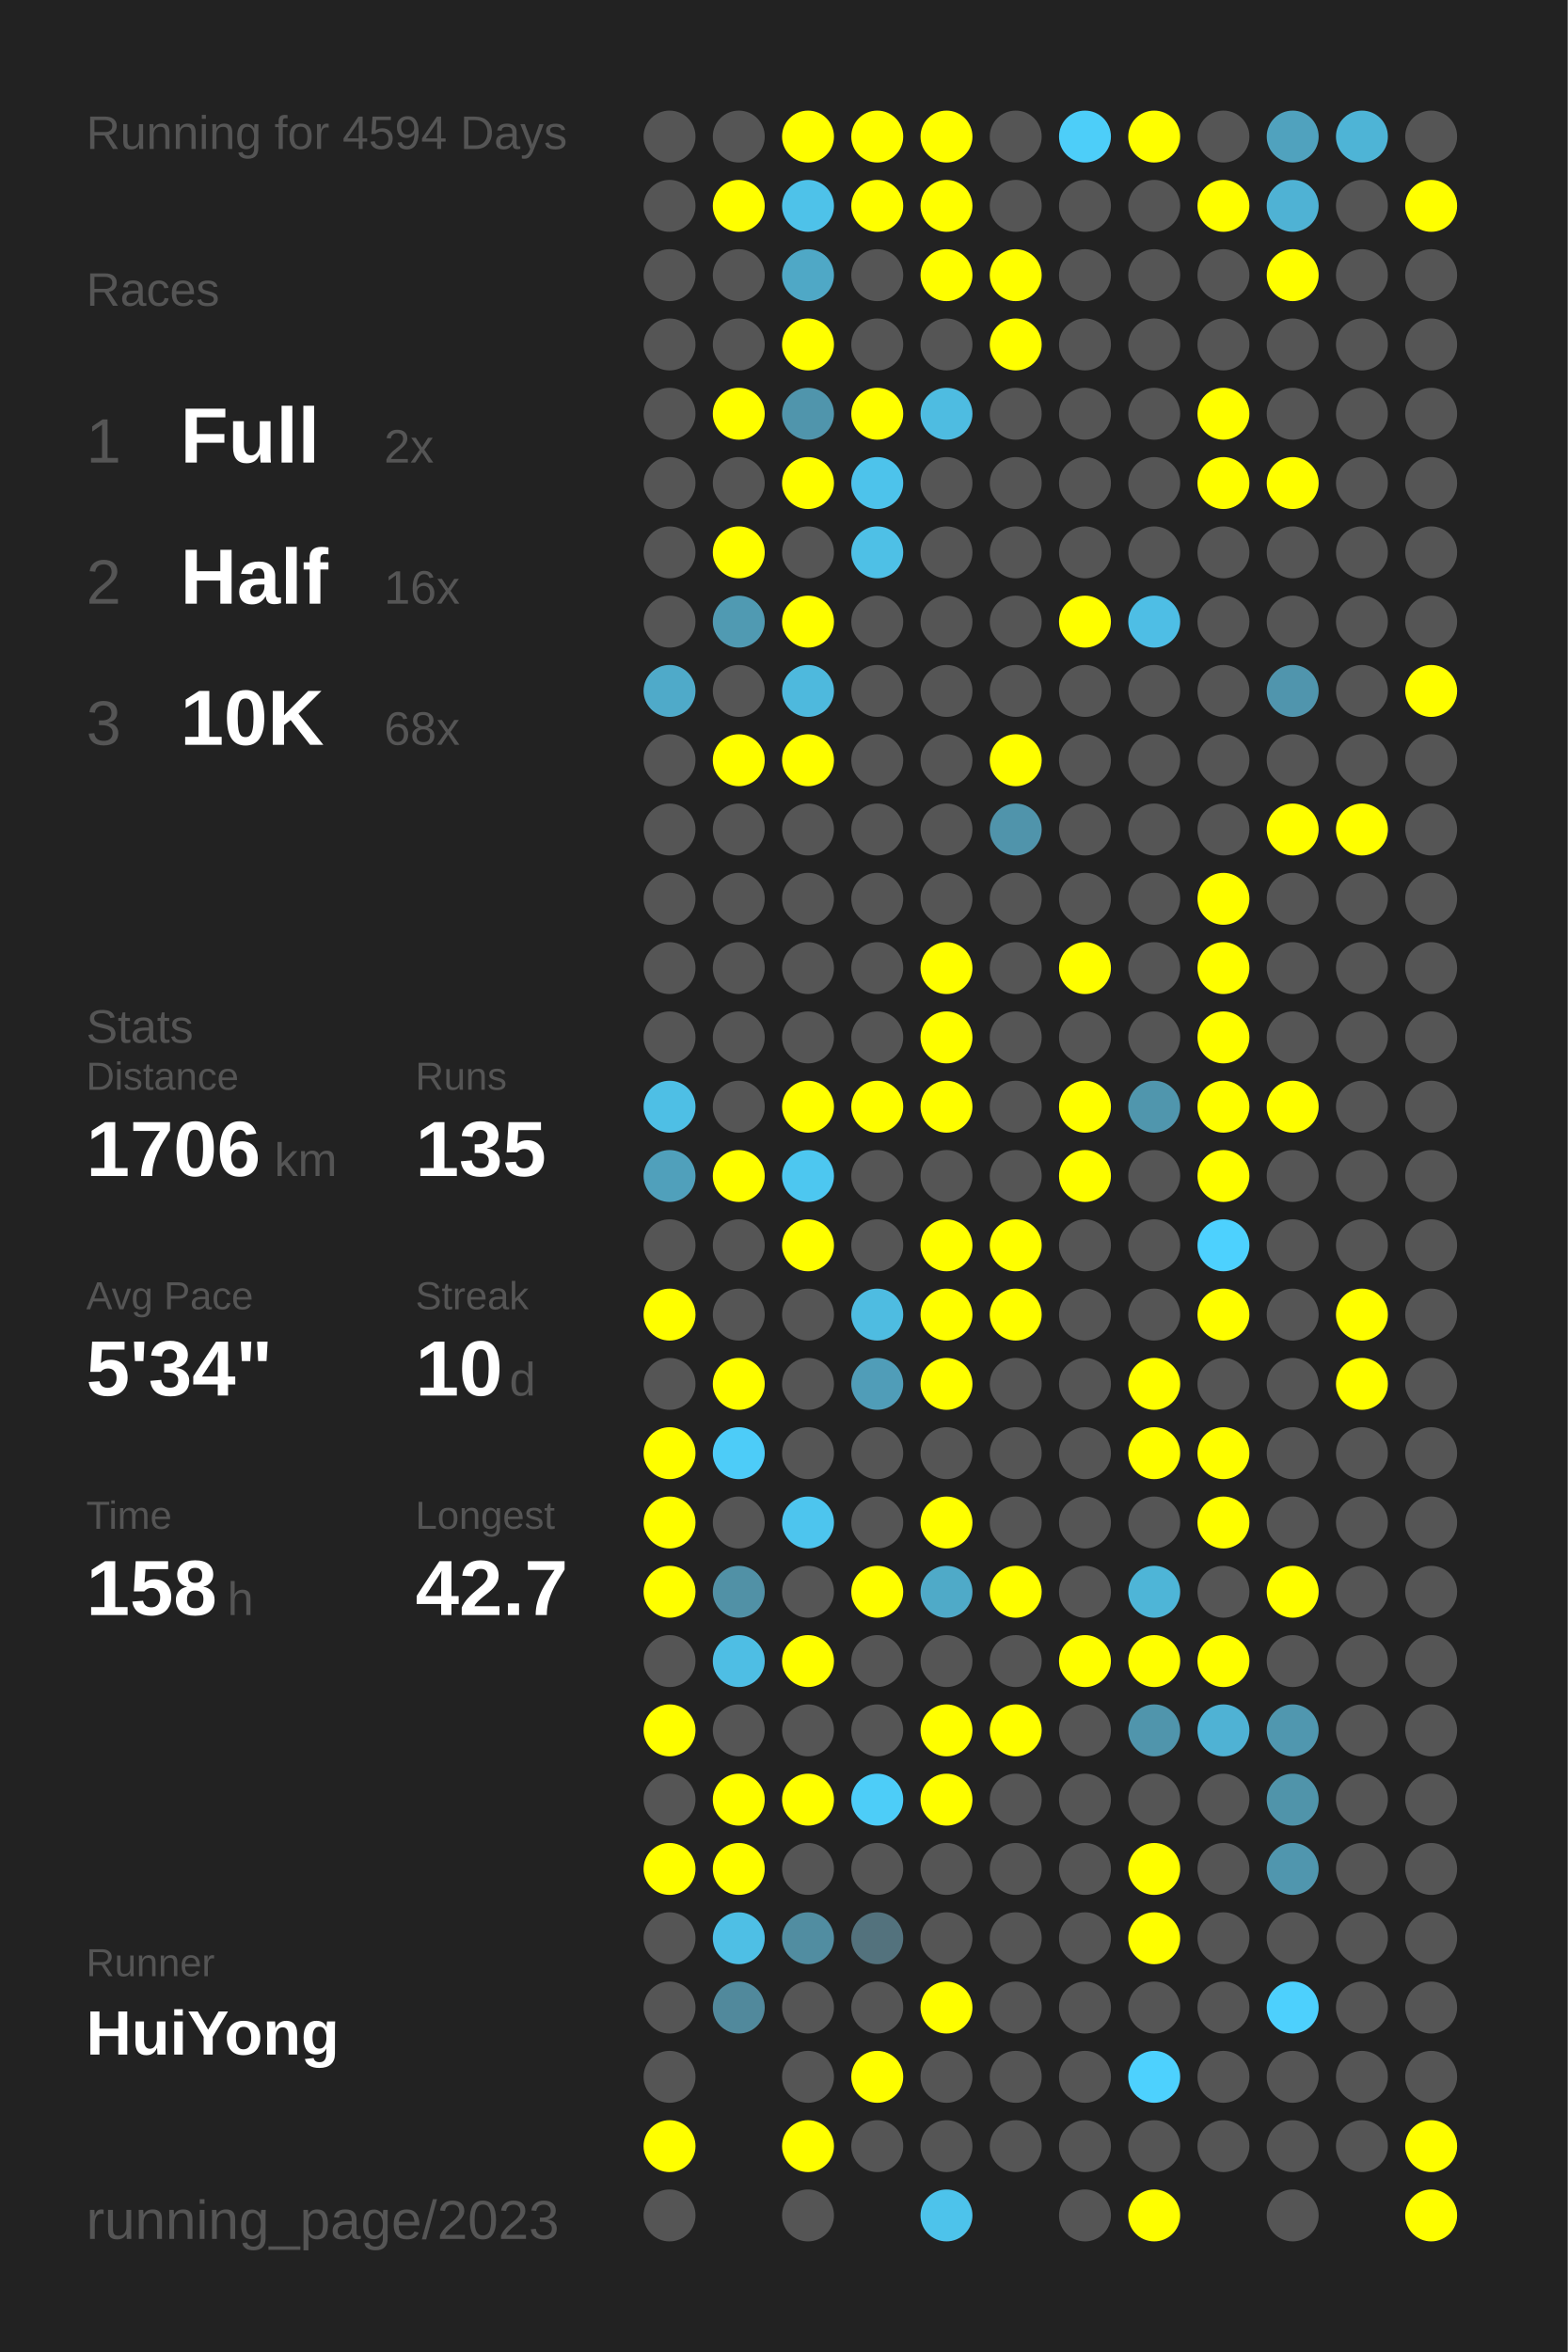
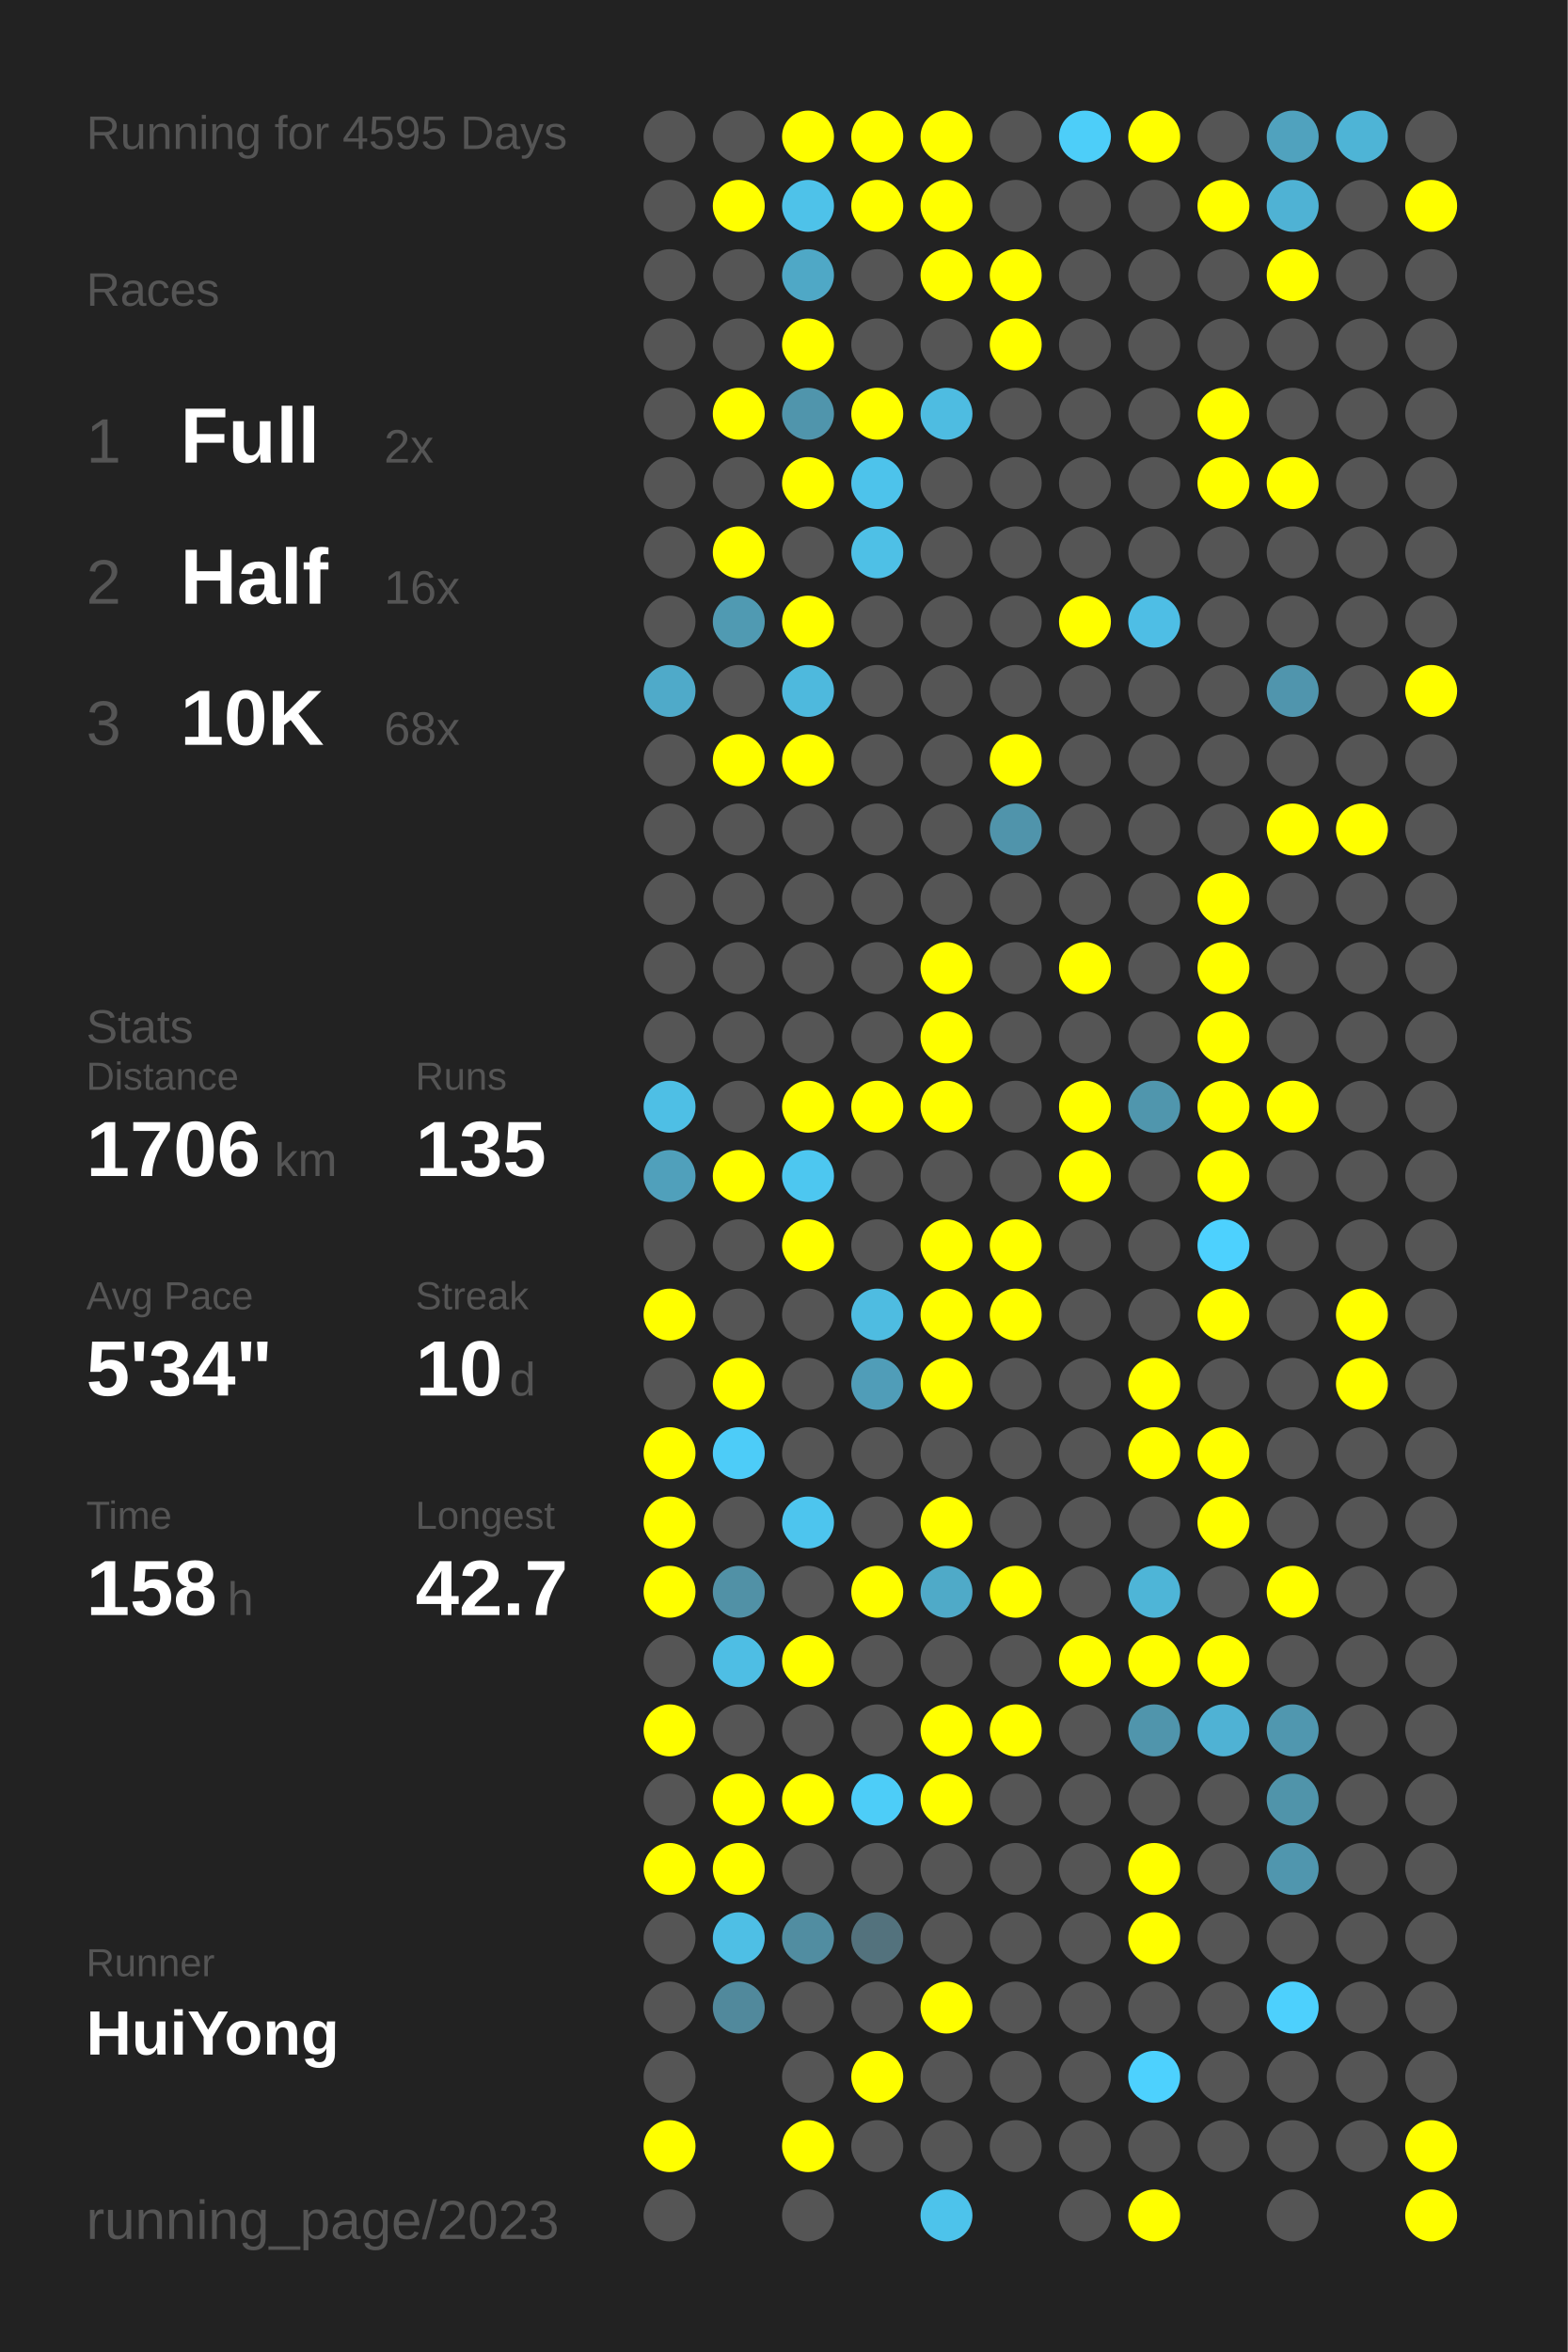
<svg xmlns="http://www.w3.org/2000/svg" baseProfile="full" height="300mm" version="1.1" viewBox="0,0,200,300" width="200mm">
  <defs />
  <rect fill="#222222" height="300" width="200" x="0" y="0" />
-   <text fill="#555555" style="font-size:6px; font-family:Arial;" x="11" y="19">Running for 4594 Days</text>
+   <text fill="#555555" style="font-size:6px; font-family:Arial;" x="11" y="19">Running for 4595 Days</text>
  <text fill="#555555" style="font-size:6px; font-family:Arial;" x="11" y="39">Races</text>
  <text fill="#555555" style="font-size:8px; font-family:Arial;" x="11" y="59">1</text>
  <text fill="#FFFFFF" style="font-size:10px; font-family:Arial; font-weight:bold;" x="23" y="59">Full</text>
  <text fill="#555555" style="font-size:6px; font-family:Arial;" x="49" y="59">2x</text>
  <text fill="#555555" style="font-size:8px; font-family:Arial;" x="11" y="77">2</text>
  <text fill="#FFFFFF" style="font-size:10px; font-family:Arial; font-weight:bold;" x="23" y="77">Half</text>
  <text fill="#555555" style="font-size:6px; font-family:Arial;" x="49" y="77">16x</text>
  <text fill="#555555" style="font-size:8px; font-family:Arial;" x="11" y="95">3</text>
  <text fill="#FFFFFF" style="font-size:10px; font-family:Arial; font-weight:bold;" x="23" y="95">10K</text>
  <text fill="#555555" style="font-size:6px; font-family:Arial;" x="49" y="95">68x</text>
  <text fill="#555555" style="font-size:6px; font-family:Arial;" x="11" y="133">Stats</text>
  <text fill="#555555" style="font-size:5px; font-family:Arial;" x="11" y="139">Distance</text>
  <text fill="#FFFFFF" style="font-size:10px; font-family:Arial; font-weight:bold;" x="11" y="150">1706</text>
  <text fill="#555555" style="font-size:6px; font-family:Arial;" x="35" y="150">km</text>
  <text fill="#555555" style="font-size:5px; font-family:Arial;" x="53" y="139">Runs</text>
  <text fill="#FFFFFF" style="font-size:10px; font-family:Arial; font-weight:bold;" x="53" y="150">135</text>
  <text fill="#555555" style="font-size:5px; font-family:Arial;" x="11" y="167">Avg Pace</text>
  <text fill="#FFFFFF" style="font-size:10px; font-family:Arial; font-weight:bold;" x="11" y="178">5'34"</text>
  <text fill="#555555" style="font-size:5px; font-family:Arial;" x="53" y="167">Streak</text>
  <text fill="#FFFFFF" style="font-size:10px; font-family:Arial; font-weight:bold;" x="53" y="178">10</text>
  <text fill="#555555" style="font-size:6px; font-family:Arial;" x="65" y="178">d</text>
  <text fill="#555555" style="font-size:5px; font-family:Arial;" x="11" y="195">Time</text>
  <text fill="#FFFFFF" style="font-size:10px; font-family:Arial; font-weight:bold;" x="11" y="206">158</text>
  <text fill="#555555" style="font-size:6px; font-family:Arial;" x="29" y="206">h</text>
  <text fill="#555555" style="font-size:5px; font-family:Arial;" x="53" y="195">Longest</text>
  <text fill="#FFFFFF" style="font-size:10px; font-family:Arial; font-weight:bold;" x="53" y="206">42.7</text>
  <text fill="#555555" style="font-size:5px; font-family:Arial;" x="11" y="252.065">Runner</text>
  <text fill="#FFFFFF" style="font-size:8px; font-family:Arial; font-weight:bold;" x="11" y="262.065">HuiYong</text>
  <text fill="#555555" style="font-size:7px; font-family:Arial;" x="11" y="285.581">running_page/2023</text>
  <circle cx="85.417" cy="17.419" fill="#555555" r="3.312" />
  <circle cx="85.417" cy="26.258" fill="#555555" r="3.312" />
  <circle cx="85.417" cy="35.097" fill="#555555" r="3.312" />
  <circle cx="85.417" cy="43.935" fill="#555555" r="3.312" />
  <circle cx="85.417" cy="52.774" fill="#555555" r="3.312" />
  <circle cx="85.417" cy="61.613" fill="#555555" r="3.312" />
  <circle cx="85.417" cy="70.452" fill="#555555" r="3.312" />
  <circle cx="85.417" cy="79.29" fill="#555555" r="3.312" />
  <circle cx="85.417" cy="88.129" fill="#4faac9" r="3.312" />
  <circle cx="85.417" cy="96.968" fill="#555555" r="3.312" />
  <circle cx="85.417" cy="105.806" fill="#555555" r="3.312" />
  <circle cx="85.417" cy="114.645" fill="#555555" r="3.312" />
  <circle cx="85.417" cy="123.484" fill="#555555" r="3.312" />
  <circle cx="85.417" cy="132.323" fill="#555555" r="3.312" />
  <circle cx="85.417" cy="141.161" fill="#4ebfe5" r="3.312" />
  <circle cx="85.417" cy="150" fill="#50a0bb" r="3.312" />
  <circle cx="85.417" cy="158.839" fill="#555555" r="3.312" />
  <circle cx="85.417" cy="167.677" fill="#FFFF00" r="3.312" />
  <circle cx="85.417" cy="176.516" fill="#555555" r="3.312" />
  <circle cx="85.417" cy="185.355" fill="#FFFF00" r="3.312" />
  <circle cx="85.417" cy="194.194" fill="#FFFF00" r="3.312" />
  <circle cx="85.417" cy="203.032" fill="#FFFF00" r="3.312" />
  <circle cx="85.417" cy="211.871" fill="#555555" r="3.312" />
  <circle cx="85.417" cy="220.71" fill="#FFFF00" r="3.312" />
  <circle cx="85.417" cy="229.548" fill="#555555" r="3.312" />
  <circle cx="85.417" cy="238.387" fill="#FFFF00" r="3.312" />
  <circle cx="85.417" cy="247.226" fill="#555555" r="3.312" />
  <circle cx="85.417" cy="256.065" fill="#555555" r="3.312" />
  <circle cx="85.417" cy="264.903" fill="#555555" r="3.312" />
  <circle cx="85.417" cy="273.742" fill="#FFFF00" r="3.312" />
  <circle cx="85.417" cy="282.581" fill="#555555" r="3.312" />
  <circle cx="94.25" cy="17.419" fill="#555555" r="3.312" />
  <circle cx="94.25" cy="26.258" fill="#FFFF00" r="3.312" />
  <circle cx="94.25" cy="35.097" fill="#555555" r="3.312" />
  <circle cx="94.25" cy="43.935" fill="#555555" r="3.312" />
  <circle cx="94.25" cy="52.774" fill="#FFFF00" r="3.312" />
  <circle cx="94.25" cy="61.613" fill="#555555" r="3.312" />
  <circle cx="94.25" cy="70.452" fill="#FFFF00" r="3.312" />
  <circle cx="94.25" cy="79.29" fill="#509ab2" r="3.312" />
  <circle cx="94.25" cy="88.129" fill="#555555" r="3.312" />
  <circle cx="94.25" cy="96.968" fill="#FFFF00" r="3.312" />
  <circle cx="94.25" cy="105.806" fill="#555555" r="3.312" />
  <circle cx="94.25" cy="114.645" fill="#555555" r="3.312" />
  <circle cx="94.25" cy="123.484" fill="#555555" r="3.312" />
  <circle cx="94.25" cy="132.323" fill="#555555" r="3.312" />
  <circle cx="94.25" cy="141.161" fill="#555555" r="3.312" />
  <circle cx="94.25" cy="150" fill="#FFFF00" r="3.312" />
  <circle cx="94.25" cy="158.839" fill="#555555" r="3.312" />
  <circle cx="94.25" cy="167.677" fill="#555555" r="3.312" />
  <circle cx="94.25" cy="176.516" fill="#FFFF00" r="3.312" />
  <circle cx="94.25" cy="185.355" fill="#4dccf8" r="3.312" />
  <circle cx="94.25" cy="194.194" fill="#555555" r="3.312" />
  <circle cx="94.25" cy="203.032" fill="#5191a6" r="3.312" />
  <circle cx="94.25" cy="211.871" fill="#4ebee4" r="3.312" />
  <circle cx="94.25" cy="220.71" fill="#555555" r="3.312" />
  <circle cx="94.25" cy="229.548" fill="#FFFF00" r="3.312" />
  <circle cx="94.25" cy="238.387" fill="#FFFF00" r="3.312" />
  <circle cx="94.25" cy="247.226" fill="#4ebfe5" r="3.312" />
  <circle cx="94.25" cy="256.065" fill="#51899c" r="3.312" />
  <circle cx="103.083" cy="17.419" fill="#FFFF00" r="3.312" />
  <circle cx="103.083" cy="26.258" fill="#4ec2e9" r="3.312" />
  <circle cx="103.083" cy="35.097" fill="#4fa8c6" r="3.312" />
  <circle cx="103.083" cy="43.935" fill="#FFFF00" r="3.312" />
  <circle cx="103.083" cy="52.774" fill="#5095ac" r="3.312" />
  <circle cx="103.083" cy="61.613" fill="#FFFF00" r="3.312" />
  <circle cx="103.083" cy="70.452" fill="#555555" r="3.312" />
  <circle cx="103.083" cy="79.29" fill="#FFFF00" r="3.312" />
  <circle cx="103.083" cy="88.129" fill="#4eb9dd" r="3.312" />
  <circle cx="103.083" cy="96.968" fill="#FFFF00" r="3.312" />
  <circle cx="103.083" cy="105.806" fill="#555555" r="3.312" />
  <circle cx="103.083" cy="114.645" fill="#555555" r="3.312" />
  <circle cx="103.083" cy="123.484" fill="#555555" r="3.312" />
  <circle cx="103.083" cy="132.323" fill="#555555" r="3.312" />
  <circle cx="103.083" cy="141.161" fill="#FFFF00" r="3.312" />
  <circle cx="103.083" cy="150" fill="#4dc7f0" r="3.312" />
  <circle cx="103.083" cy="158.839" fill="#FFFF00" r="3.312" />
  <circle cx="103.083" cy="167.677" fill="#555555" r="3.312" />
  <circle cx="103.083" cy="176.516" fill="#555555" r="3.312" />
  <circle cx="103.083" cy="185.355" fill="#555555" r="3.312" />
  <circle cx="103.083" cy="194.194" fill="#4dc5ee" r="3.312" />
  <circle cx="103.083" cy="203.032" fill="#555555" r="3.312" />
  <circle cx="103.083" cy="211.871" fill="#FFFF00" r="3.312" />
  <circle cx="103.083" cy="220.71" fill="#555555" r="3.312" />
  <circle cx="103.083" cy="229.548" fill="#FFFF00" r="3.312" />
  <circle cx="103.083" cy="238.387" fill="#555555" r="3.312" />
  <circle cx="103.083" cy="247.226" fill="#518da1" r="3.312" />
  <circle cx="103.083" cy="256.065" fill="#555555" r="3.312" />
  <circle cx="103.083" cy="264.903" fill="#555555" r="3.312" />
  <circle cx="103.083" cy="273.742" fill="#FFFF00" r="3.312" />
  <circle cx="103.083" cy="282.581" fill="#555555" r="3.312" />
  <circle cx="111.917" cy="17.419" fill="#FFFF00" r="3.312" />
  <circle cx="111.917" cy="26.258" fill="#FFFF00" r="3.312" />
  <circle cx="111.917" cy="35.097" fill="#555555" r="3.312" />
  <circle cx="111.917" cy="43.935" fill="#555555" r="3.312" />
  <circle cx="111.917" cy="52.774" fill="#FFFF00" r="3.312" />
  <circle cx="111.917" cy="61.613" fill="#4dc3eb" r="3.312" />
  <circle cx="111.917" cy="70.452" fill="#4ec0e6" r="3.312" />
  <circle cx="111.917" cy="79.29" fill="#555555" r="3.312" />
  <circle cx="111.917" cy="88.129" fill="#555555" r="3.312" />
  <circle cx="111.917" cy="96.968" fill="#555555" r="3.312" />
  <circle cx="111.917" cy="105.806" fill="#555555" r="3.312" />
  <circle cx="111.917" cy="114.645" fill="#555555" r="3.312" />
  <circle cx="111.917" cy="123.484" fill="#555555" r="3.312" />
  <circle cx="111.917" cy="132.323" fill="#555555" r="3.312" />
  <circle cx="111.917" cy="141.161" fill="#FFFF00" r="3.312" />
  <circle cx="111.917" cy="150" fill="#555555" r="3.312" />
  <circle cx="111.917" cy="158.839" fill="#555555" r="3.312" />
  <circle cx="111.917" cy="167.677" fill="#4ebce1" r="3.312" />
  <circle cx="111.917" cy="176.516" fill="#509db8" r="3.312" />
  <circle cx="111.917" cy="185.355" fill="#555555" r="3.312" />
  <circle cx="111.917" cy="194.194" fill="#555555" r="3.312" />
  <circle cx="111.917" cy="203.032" fill="#FFFF00" r="3.312" />
  <circle cx="111.917" cy="211.871" fill="#555555" r="3.312" />
  <circle cx="111.917" cy="220.71" fill="#555555" r="3.312" />
  <circle cx="111.917" cy="229.548" fill="#4dcdf8" r="3.312" />
  <circle cx="111.917" cy="238.387" fill="#555555" r="3.312" />
  <circle cx="111.917" cy="247.226" fill="#53727d" r="3.312" />
  <circle cx="111.917" cy="256.065" fill="#555555" r="3.312" />
  <circle cx="111.917" cy="264.903" fill="#FFFF00" r="3.312" />
  <circle cx="111.917" cy="273.742" fill="#555555" r="3.312" />
  <circle cx="120.75" cy="17.419" fill="#FFFF00" r="3.312" />
  <circle cx="120.75" cy="26.258" fill="#FFFF00" r="3.312" />
  <circle cx="120.75" cy="35.097" fill="#FFFF00" r="3.312" />
  <circle cx="120.75" cy="43.935" fill="#555555" r="3.312" />
  <circle cx="120.75" cy="52.774" fill="#4ebce1" r="3.312" />
  <circle cx="120.75" cy="61.613" fill="#555555" r="3.312" />
  <circle cx="120.75" cy="70.452" fill="#555555" r="3.312" />
  <circle cx="120.75" cy="79.29" fill="#555555" r="3.312" />
  <circle cx="120.75" cy="88.129" fill="#555555" r="3.312" />
  <circle cx="120.75" cy="96.968" fill="#555555" r="3.312" />
  <circle cx="120.75" cy="105.806" fill="#555555" r="3.312" />
  <circle cx="120.75" cy="114.645" fill="#555555" r="3.312" />
  <circle cx="120.75" cy="123.484" fill="#FFFF00" r="3.312" />
  <circle cx="120.75" cy="132.323" fill="#FFFF00" r="3.312" />
  <circle cx="120.75" cy="141.161" fill="#FFFF00" r="3.312" />
  <circle cx="120.75" cy="150" fill="#555555" r="3.312" />
  <circle cx="120.75" cy="158.839" fill="#FFFF00" r="3.312" />
  <circle cx="120.75" cy="167.677" fill="#FFFF00" r="3.312" />
  <circle cx="120.75" cy="176.516" fill="#FFFF00" r="3.312" />
  <circle cx="120.75" cy="185.355" fill="#555555" r="3.312" />
  <circle cx="120.75" cy="194.194" fill="#FFFF00" r="3.312" />
  <circle cx="120.75" cy="203.032" fill="#4faac8" r="3.312" />
  <circle cx="120.75" cy="211.871" fill="#555555" r="3.312" />
  <circle cx="120.75" cy="220.71" fill="#FFFF00" r="3.312" />
  <circle cx="120.75" cy="229.548" fill="#FFFF00" r="3.312" />
  <circle cx="120.75" cy="238.387" fill="#555555" r="3.312" />
  <circle cx="120.75" cy="247.226" fill="#555555" r="3.312" />
  <circle cx="120.75" cy="256.065" fill="#FFFF00" r="3.312" />
  <circle cx="120.75" cy="264.903" fill="#555555" r="3.312" />
  <circle cx="120.75" cy="273.742" fill="#555555" r="3.312" />
  <circle cx="120.75" cy="282.581" fill="#4dc3eb" r="3.312" />
  <circle cx="129.583" cy="17.419" fill="#555555" r="3.312" />
  <circle cx="129.583" cy="26.258" fill="#555555" r="3.312" />
  <circle cx="129.583" cy="35.097" fill="#FFFF00" r="3.312" />
  <circle cx="129.583" cy="43.935" fill="#FFFF00" r="3.312" />
  <circle cx="129.583" cy="52.774" fill="#555555" r="3.312" />
  <circle cx="129.583" cy="61.613" fill="#555555" r="3.312" />
  <circle cx="129.583" cy="70.452" fill="#555555" r="3.312" />
  <circle cx="129.583" cy="79.29" fill="#555555" r="3.312" />
  <circle cx="129.583" cy="88.129" fill="#555555" r="3.312" />
  <circle cx="129.583" cy="96.968" fill="#FFFF00" r="3.312" />
  <circle cx="129.583" cy="105.806" fill="#5094ab" r="3.312" />
  <circle cx="129.583" cy="114.645" fill="#555555" r="3.312" />
  <circle cx="129.583" cy="123.484" fill="#555555" r="3.312" />
  <circle cx="129.583" cy="132.323" fill="#555555" r="3.312" />
  <circle cx="129.583" cy="141.161" fill="#555555" r="3.312" />
  <circle cx="129.583" cy="150" fill="#555555" r="3.312" />
  <circle cx="129.583" cy="158.839" fill="#FFFF00" r="3.312" />
  <circle cx="129.583" cy="167.677" fill="#FFFF00" r="3.312" />
  <circle cx="129.583" cy="176.516" fill="#555555" r="3.312" />
  <circle cx="129.583" cy="185.355" fill="#555555" r="3.312" />
  <circle cx="129.583" cy="194.194" fill="#555555" r="3.312" />
  <circle cx="129.583" cy="203.032" fill="#FFFF00" r="3.312" />
  <circle cx="129.583" cy="211.871" fill="#555555" r="3.312" />
  <circle cx="129.583" cy="220.71" fill="#FFFF00" r="3.312" />
  <circle cx="129.583" cy="229.548" fill="#555555" r="3.312" />
  <circle cx="129.583" cy="238.387" fill="#555555" r="3.312" />
  <circle cx="129.583" cy="247.226" fill="#555555" r="3.312" />
  <circle cx="129.583" cy="256.065" fill="#555555" r="3.312" />
  <circle cx="129.583" cy="264.903" fill="#555555" r="3.312" />
  <circle cx="129.583" cy="273.742" fill="#555555" r="3.312" />
  <circle cx="138.417" cy="17.419" fill="#4dcef9" r="3.312" />
  <circle cx="138.417" cy="26.258" fill="#555555" r="3.312" />
  <circle cx="138.417" cy="35.097" fill="#555555" r="3.312" />
  <circle cx="138.417" cy="43.935" fill="#555555" r="3.312" />
  <circle cx="138.417" cy="52.774" fill="#555555" r="3.312" />
  <circle cx="138.417" cy="61.613" fill="#555555" r="3.312" />
  <circle cx="138.417" cy="70.452" fill="#555555" r="3.312" />
  <circle cx="138.417" cy="79.29" fill="#FFFF00" r="3.312" />
  <circle cx="138.417" cy="88.129" fill="#555555" r="3.312" />
  <circle cx="138.417" cy="96.968" fill="#555555" r="3.312" />
  <circle cx="138.417" cy="105.806" fill="#555555" r="3.312" />
  <circle cx="138.417" cy="114.645" fill="#555555" r="3.312" />
  <circle cx="138.417" cy="123.484" fill="#FFFF00" r="3.312" />
  <circle cx="138.417" cy="132.323" fill="#555555" r="3.312" />
  <circle cx="138.417" cy="141.161" fill="#FFFF00" r="3.312" />
  <circle cx="138.417" cy="150" fill="#FFFF00" r="3.312" />
  <circle cx="138.417" cy="158.839" fill="#555555" r="3.312" />
  <circle cx="138.417" cy="167.677" fill="#555555" r="3.312" />
  <circle cx="138.417" cy="176.516" fill="#555555" r="3.312" />
  <circle cx="138.417" cy="185.355" fill="#555555" r="3.312" />
  <circle cx="138.417" cy="194.194" fill="#555555" r="3.312" />
  <circle cx="138.417" cy="203.032" fill="#555555" r="3.312" />
  <circle cx="138.417" cy="211.871" fill="#FFFF00" r="3.312" />
  <circle cx="138.417" cy="220.71" fill="#555555" r="3.312" />
  <circle cx="138.417" cy="229.548" fill="#555555" r="3.312" />
  <circle cx="138.417" cy="238.387" fill="#555555" r="3.312" />
  <circle cx="138.417" cy="247.226" fill="#555555" r="3.312" />
  <circle cx="138.417" cy="256.065" fill="#555555" r="3.312" />
  <circle cx="138.417" cy="264.903" fill="#555555" r="3.312" />
  <circle cx="138.417" cy="273.742" fill="#555555" r="3.312" />
  <circle cx="138.417" cy="282.581" fill="#555555" r="3.312" />
  <circle cx="147.25" cy="17.419" fill="#FFFF00" r="3.312" />
  <circle cx="147.25" cy="26.258" fill="#555555" r="3.312" />
  <circle cx="147.25" cy="35.097" fill="#555555" r="3.312" />
  <circle cx="147.25" cy="43.935" fill="#555555" r="3.312" />
  <circle cx="147.25" cy="52.774" fill="#555555" r="3.312" />
  <circle cx="147.25" cy="61.613" fill="#555555" r="3.312" />
  <circle cx="147.25" cy="70.452" fill="#555555" r="3.312" />
  <circle cx="147.25" cy="79.29" fill="#4ebee5" r="3.312" />
  <circle cx="147.25" cy="88.129" fill="#555555" r="3.312" />
  <circle cx="147.25" cy="96.968" fill="#555555" r="3.312" />
  <circle cx="147.25" cy="105.806" fill="#555555" r="3.312" />
  <circle cx="147.25" cy="114.645" fill="#555555" r="3.312" />
  <circle cx="147.25" cy="123.484" fill="#555555" r="3.312" />
  <circle cx="147.25" cy="132.323" fill="#555555" r="3.312" />
  <circle cx="147.25" cy="141.161" fill="#5096ad" r="3.312" />
  <circle cx="147.25" cy="150" fill="#555555" r="3.312" />
  <circle cx="147.25" cy="158.839" fill="#555555" r="3.312" />
  <circle cx="147.25" cy="167.677" fill="#555555" r="3.312" />
  <circle cx="147.25" cy="176.516" fill="#FFFF00" r="3.312" />
  <circle cx="147.25" cy="185.355" fill="#FFFF00" r="3.312" />
  <circle cx="147.25" cy="194.194" fill="#555555" r="3.312" />
  <circle cx="147.25" cy="203.032" fill="#4eb5d7" r="3.312" />
  <circle cx="147.25" cy="211.871" fill="#FFFF00" r="3.312" />
  <circle cx="147.25" cy="220.71" fill="#5095ac" r="3.312" />
  <circle cx="147.25" cy="229.548" fill="#555555" r="3.312" />
  <circle cx="147.25" cy="238.387" fill="#FFFF00" r="3.312" />
  <circle cx="147.25" cy="247.226" fill="#FFFF00" r="3.312" />
  <circle cx="147.25" cy="256.065" fill="#555555" r="3.312" />
  <circle cx="147.25" cy="264.903" fill="#4dd1fe" r="3.312" />
  <circle cx="147.25" cy="273.742" fill="#555555" r="3.312" />
  <circle cx="147.25" cy="282.581" fill="#FFFF00" r="3.312" />
  <circle cx="156.083" cy="17.419" fill="#555555" r="3.312" />
  <circle cx="156.083" cy="26.258" fill="#FFFF00" r="3.312" />
  <circle cx="156.083" cy="35.097" fill="#555555" r="3.312" />
  <circle cx="156.083" cy="43.935" fill="#555555" r="3.312" />
  <circle cx="156.083" cy="52.774" fill="#FFFF00" r="3.312" />
  <circle cx="156.083" cy="61.613" fill="#FFFF00" r="3.312" />
  <circle cx="156.083" cy="70.452" fill="#555555" r="3.312" />
  <circle cx="156.083" cy="79.29" fill="#555555" r="3.312" />
  <circle cx="156.083" cy="88.129" fill="#555555" r="3.312" />
  <circle cx="156.083" cy="96.968" fill="#555555" r="3.312" />
  <circle cx="156.083" cy="105.806" fill="#555555" r="3.312" />
  <circle cx="156.083" cy="114.645" fill="#FFFF00" r="3.312" />
  <circle cx="156.083" cy="123.484" fill="#FFFF00" r="3.312" />
  <circle cx="156.083" cy="132.323" fill="#FFFF00" r="3.312" />
  <circle cx="156.083" cy="141.161" fill="#FFFF00" r="3.312" />
  <circle cx="156.083" cy="150" fill="#FFFF00" r="3.312" />
  <circle cx="156.083" cy="158.839" fill="#4dd1fe" r="3.312" />
  <circle cx="156.083" cy="167.677" fill="#FFFF00" r="3.312" />
  <circle cx="156.083" cy="176.516" fill="#555555" r="3.312" />
  <circle cx="156.083" cy="185.355" fill="#FFFF00" r="3.312" />
  <circle cx="156.083" cy="194.194" fill="#FFFF00" r="3.312" />
  <circle cx="156.083" cy="203.032" fill="#555555" r="3.312" />
  <circle cx="156.083" cy="211.871" fill="#FFFF00" r="3.312" />
  <circle cx="156.083" cy="220.71" fill="#4fb2d4" r="3.312" />
  <circle cx="156.083" cy="229.548" fill="#555555" r="3.312" />
  <circle cx="156.083" cy="238.387" fill="#555555" r="3.312" />
  <circle cx="156.083" cy="247.226" fill="#555555" r="3.312" />
  <circle cx="156.083" cy="256.065" fill="#555555" r="3.312" />
  <circle cx="156.083" cy="264.903" fill="#555555" r="3.312" />
  <circle cx="156.083" cy="273.742" fill="#555555" r="3.312" />
  <circle cx="164.917" cy="17.419" fill="#50a2be" r="3.312" />
  <circle cx="164.917" cy="26.258" fill="#4fb2d4" r="3.312" />
  <circle cx="164.917" cy="35.097" fill="#FFFF00" r="3.312" />
  <circle cx="164.917" cy="43.935" fill="#555555" r="3.312" />
  <circle cx="164.917" cy="52.774" fill="#555555" r="3.312" />
  <circle cx="164.917" cy="61.613" fill="#FFFF00" r="3.312" />
  <circle cx="164.917" cy="70.452" fill="#555555" r="3.312" />
  <circle cx="164.917" cy="79.29" fill="#555555" r="3.312" />
  <circle cx="164.917" cy="88.129" fill="#5095ad" r="3.312" />
  <circle cx="164.917" cy="96.968" fill="#555555" r="3.312" />
  <circle cx="164.917" cy="105.806" fill="#FFFF00" r="3.312" />
  <circle cx="164.917" cy="114.645" fill="#555555" r="3.312" />
  <circle cx="164.917" cy="123.484" fill="#555555" r="3.312" />
  <circle cx="164.917" cy="132.323" fill="#555555" r="3.312" />
  <circle cx="164.917" cy="141.161" fill="#FFFF00" r="3.312" />
  <circle cx="164.917" cy="150" fill="#555555" r="3.312" />
  <circle cx="164.917" cy="158.839" fill="#555555" r="3.312" />
  <circle cx="164.917" cy="167.677" fill="#555555" r="3.312" />
  <circle cx="164.917" cy="176.516" fill="#555555" r="3.312" />
  <circle cx="164.917" cy="185.355" fill="#555555" r="3.312" />
  <circle cx="164.917" cy="194.194" fill="#555555" r="3.312" />
  <circle cx="164.917" cy="203.032" fill="#FFFF00" r="3.312" />
  <circle cx="164.917" cy="211.871" fill="#555555" r="3.312" />
  <circle cx="164.917" cy="220.71" fill="#5097af" r="3.312" />
  <circle cx="164.917" cy="229.548" fill="#5094aa" r="3.312" />
  <circle cx="164.917" cy="238.387" fill="#5096ae" r="3.312" />
  <circle cx="164.917" cy="247.226" fill="#555555" r="3.312" />
  <circle cx="164.917" cy="256.065" fill="#4dd0fd" r="3.312" />
  <circle cx="164.917" cy="264.903" fill="#555555" r="3.312" />
  <circle cx="164.917" cy="273.742" fill="#555555" r="3.312" />
  <circle cx="164.917" cy="282.581" fill="#555555" r="3.312" />
  <circle cx="173.75" cy="17.419" fill="#4eb4d6" r="3.312" />
  <circle cx="173.75" cy="26.258" fill="#555555" r="3.312" />
  <circle cx="173.75" cy="35.097" fill="#555555" r="3.312" />
  <circle cx="173.75" cy="43.935" fill="#555555" r="3.312" />
  <circle cx="173.75" cy="52.774" fill="#555555" r="3.312" />
  <circle cx="173.75" cy="61.613" fill="#555555" r="3.312" />
  <circle cx="173.75" cy="70.452" fill="#555555" r="3.312" />
  <circle cx="173.75" cy="79.29" fill="#555555" r="3.312" />
  <circle cx="173.75" cy="88.129" fill="#555555" r="3.312" />
  <circle cx="173.75" cy="96.968" fill="#555555" r="3.312" />
  <circle cx="173.75" cy="105.806" fill="#FFFF00" r="3.312" />
  <circle cx="173.75" cy="114.645" fill="#555555" r="3.312" />
  <circle cx="173.75" cy="123.484" fill="#555555" r="3.312" />
  <circle cx="173.75" cy="132.323" fill="#555555" r="3.312" />
  <circle cx="173.75" cy="141.161" fill="#555555" r="3.312" />
  <circle cx="173.75" cy="150" fill="#555555" r="3.312" />
  <circle cx="173.75" cy="158.839" fill="#555555" r="3.312" />
  <circle cx="173.75" cy="167.677" fill="#FFFF00" r="3.312" />
  <circle cx="173.75" cy="176.516" fill="#FFFF00" r="3.312" />
  <circle cx="173.75" cy="185.355" fill="#555555" r="3.312" />
  <circle cx="173.75" cy="194.194" fill="#555555" r="3.312" />
  <circle cx="173.75" cy="203.032" fill="#555555" r="3.312" />
  <circle cx="173.75" cy="211.871" fill="#555555" r="3.312" />
  <circle cx="173.75" cy="220.71" fill="#555555" r="3.312" />
  <circle cx="173.75" cy="229.548" fill="#555555" r="3.312" />
  <circle cx="173.75" cy="238.387" fill="#555555" r="3.312" />
  <circle cx="173.75" cy="247.226" fill="#555555" r="3.312" />
  <circle cx="173.75" cy="256.065" fill="#555555" r="3.312" />
  <circle cx="173.75" cy="264.903" fill="#555555" r="3.312" />
  <circle cx="173.75" cy="273.742" fill="#555555" r="3.312" />
  <circle cx="182.583" cy="17.419" fill="#555555" r="3.312" />
  <circle cx="182.583" cy="26.258" fill="#FFFF00" r="3.312" />
  <circle cx="182.583" cy="35.097" fill="#555555" r="3.312" />
  <circle cx="182.583" cy="43.935" fill="#555555" r="3.312" />
  <circle cx="182.583" cy="52.774" fill="#555555" r="3.312" />
  <circle cx="182.583" cy="61.613" fill="#555555" r="3.312" />
  <circle cx="182.583" cy="70.452" fill="#555555" r="3.312" />
  <circle cx="182.583" cy="79.29" fill="#555555" r="3.312" />
  <circle cx="182.583" cy="88.129" fill="#FFFF00" r="3.312" />
  <circle cx="182.583" cy="96.968" fill="#555555" r="3.312" />
  <circle cx="182.583" cy="105.806" fill="#555555" r="3.312" />
  <circle cx="182.583" cy="114.645" fill="#555555" r="3.312" />
  <circle cx="182.583" cy="123.484" fill="#555555" r="3.312" />
  <circle cx="182.583" cy="132.323" fill="#555555" r="3.312" />
  <circle cx="182.583" cy="141.161" fill="#555555" r="3.312" />
  <circle cx="182.583" cy="150" fill="#555555" r="3.312" />
  <circle cx="182.583" cy="158.839" fill="#555555" r="3.312" />
  <circle cx="182.583" cy="167.677" fill="#555555" r="3.312" />
  <circle cx="182.583" cy="176.516" fill="#555555" r="3.312" />
  <circle cx="182.583" cy="185.355" fill="#555555" r="3.312" />
  <circle cx="182.583" cy="194.194" fill="#555555" r="3.312" />
  <circle cx="182.583" cy="203.032" fill="#555555" r="3.312" />
  <circle cx="182.583" cy="211.871" fill="#555555" r="3.312" />
  <circle cx="182.583" cy="220.71" fill="#555555" r="3.312" />
  <circle cx="182.583" cy="229.548" fill="#555555" r="3.312" />
  <circle cx="182.583" cy="238.387" fill="#555555" r="3.312" />
  <circle cx="182.583" cy="247.226" fill="#555555" r="3.312" />
  <circle cx="182.583" cy="256.065" fill="#555555" r="3.312" />
  <circle cx="182.583" cy="264.903" fill="#555555" r="3.312" />
  <circle cx="182.583" cy="273.742" fill="#FFFF00" r="3.312" />
  <circle cx="182.583" cy="282.581" fill="#FFFF00" r="3.312" />
</svg>
